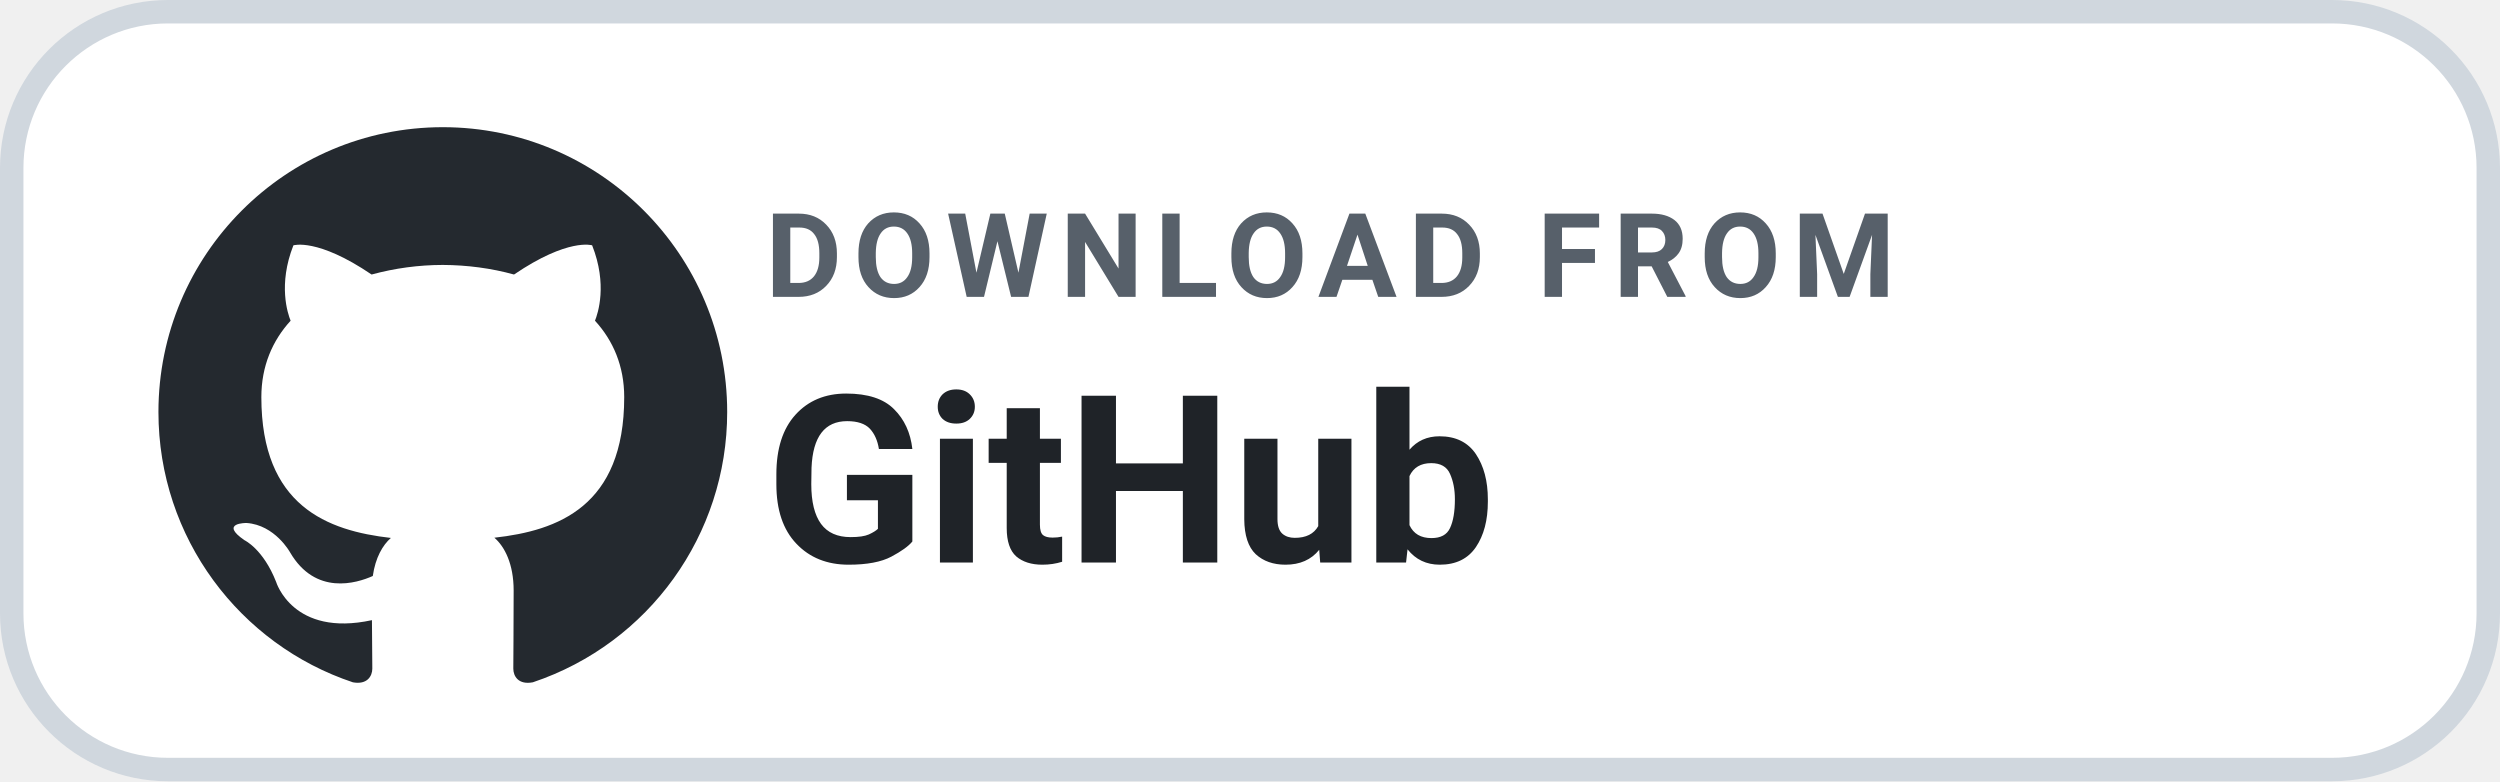
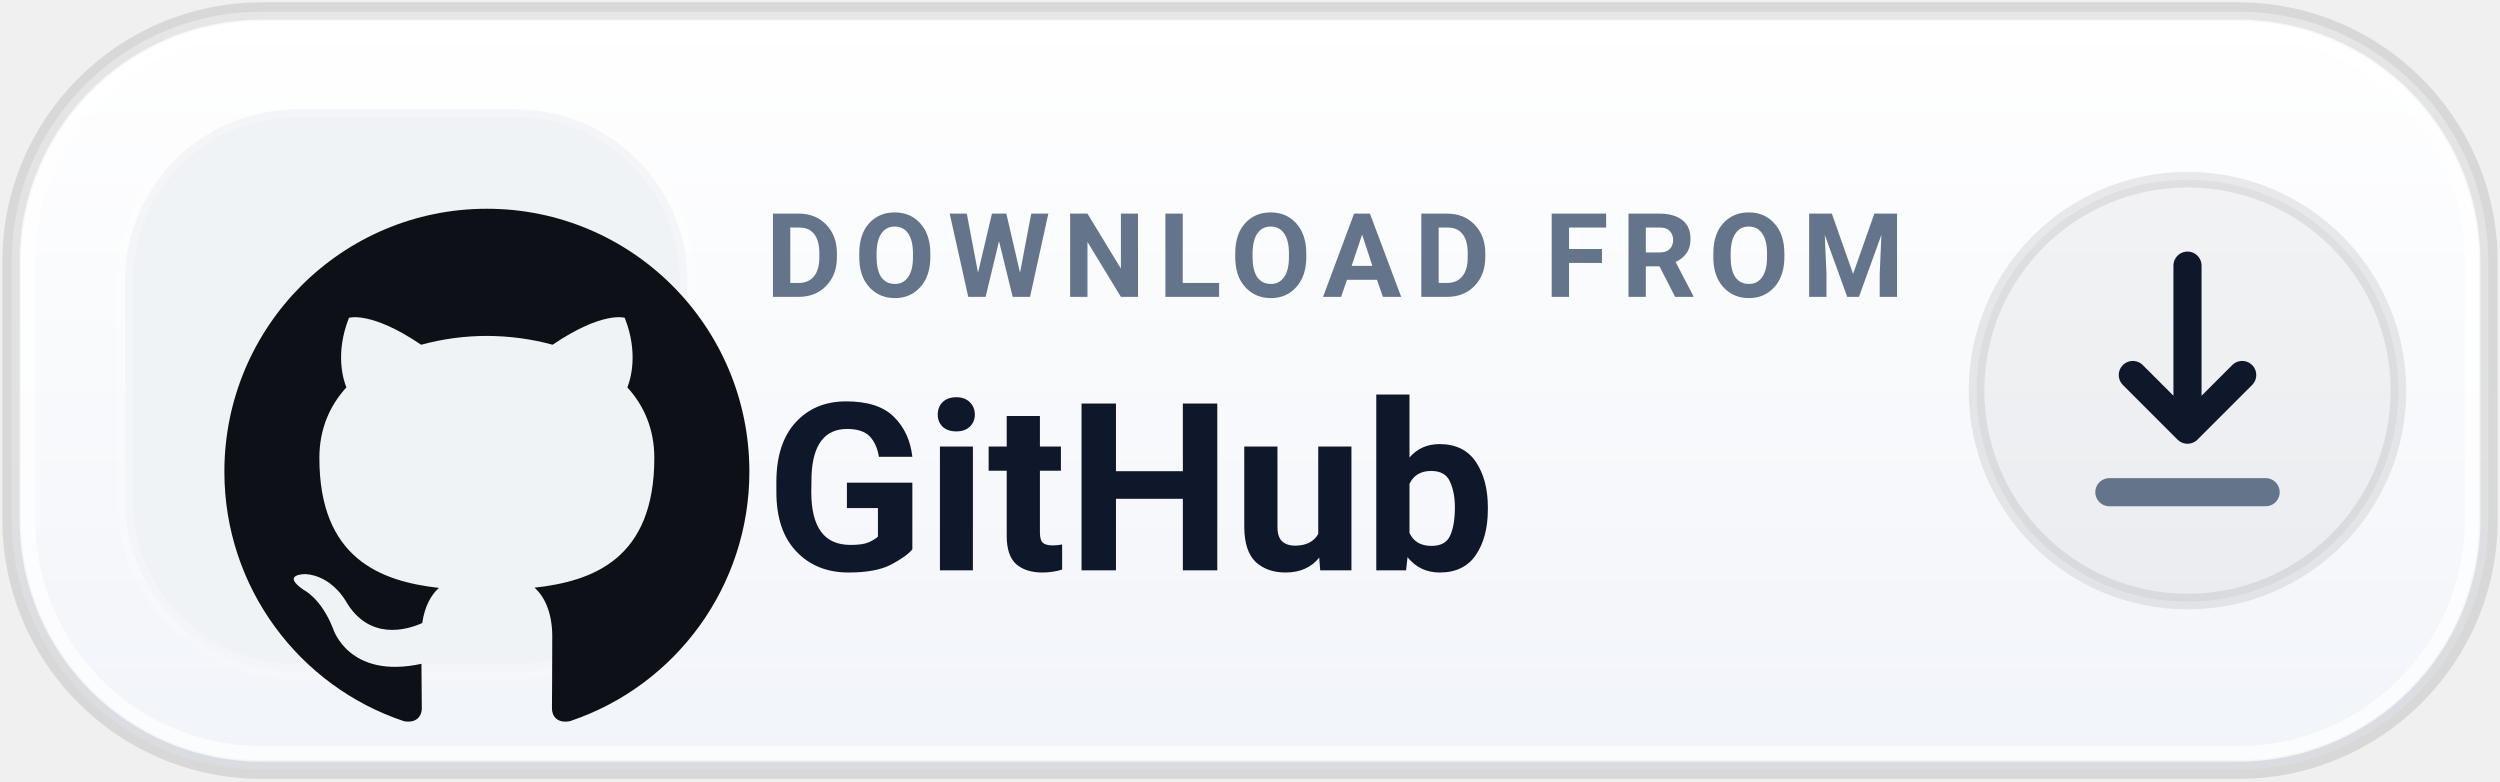
<svg xmlns="http://www.w3.org/2000/svg" width="184" height="57.5" viewBox="0 0 160 50" role="img" aria-label="DOWNLOAD FROM GitHub">
-   <rect x=".75" y=".75" width="158.5" height="48.5" rx="10" fill="#FFFFFF" stroke="#D0D7DE" stroke-width="1.5" />
-   <g transform="translate(6.5 4.5) scale(1.82)">
-     <path fill="#24292F" d="M12 2C6.477 2 2 6.484 2 12.017c0 4.425 2.865 8.18 6.839 9.504.5.092.682-.217.682-.483 0-.237-.008-.868-.013-1.703-2.782.605-3.369-1.343-3.369-1.343-.454-1.158-1.11-1.466-1.11-1.466-.908-.62.069-.608.069-.608 1.003.07 1.53 1.032 1.53 1.032.892 1.53 2.341 1.088 2.91.832.092-.647.35-1.088.636-1.338-2.22-.253-4.555-1.113-4.555-4.951 0-1.093.39-1.988 1.029-2.688-.103-.253-.446-1.272.098-2.65 0 0 .84-.27 2.75 1.026A9.564 9.564 0 0112 6.844c.85.004 1.705.115 2.504.337 1.909-1.296 2.747-1.027 2.747-1.027.546 1.379.202 2.398.1 2.651.64.7 1.028 1.595 1.028 2.688 0 3.848-2.339 4.695-4.566 4.943.359.309.678.92.678 1.855 0 1.338-.012 2.419-.012 2.747 0 .268.18.58.688.482A10.019 10.019 0 0022 12.017C22 6.484 17.522 2 12 2z" />
+   <defs>
+     <linearGradient id="dl_grad_github_light" x1="0%" y1="0%" x2="0%" y2="100%">
+       <stop offset="0%" stop-color="#FFFFFF" />
+       <stop offset="100%" stop-color="#F1F4F9" />
+     </linearGradient>
+   </defs>
+   <rect x=".75" y=".75" width="158.5" height="48.5" rx="16" fill="url(#dl_grad_github_light)" stroke="rgba(0, 0, 0, 0.10)" stroke-width="1.2" />
+   <rect x="1.75" y="1.75" width="156.5" height="46.5" rx="15" fill="none" stroke="rgba(255, 255, 255, 0.70)" stroke-width="1" />
+   <rect x="8" y="7" width="36" height="36" rx="11" fill="#F0F3F6" stroke="rgba(255, 255, 255, 0.2)" stroke-width="1" />
+   <g transform="translate(11 10) scale(1.68)">
+     <path fill="#0D1117" d="M12 2C6.477 2 2 6.484 2 12.017c0 4.425 2.865 8.18 6.839 9.504.5.092.682-.217.682-.483 0-.237-.008-.868-.013-1.703-2.782.605-3.369-1.343-3.369-1.343-.454-1.158-1.11-1.466-1.11-1.466-.908-.62.069-.608.069-.608 1.003.07 1.53 1.032 1.53 1.032.892 1.53 2.341 1.088 2.91.832.092-.647.35-1.088.636-1.338-2.22-.253-4.555-1.113-4.555-4.951 0-1.093.39-1.988 1.029-2.688-.103-.253-.446-1.272.098-2.65 0 0 .84-.27 2.75 1.026A9.564 9.564 0 0112 6.844c.85.004 1.705.115 2.504.337 1.909-1.296 2.747-1.027 2.747-1.027.546 1.379.202 2.398.1 2.651.64.7 1.028 1.595 1.028 2.688 0 3.848-2.339 4.695-4.566 4.943.359.309.678.92.678 1.855 0 1.338-.012 2.419-.012 2.747 0 .268.18.58.688.482A10.019 10.019 0 0022 12.017C22 6.484 17.522 2 12 2z" />
  </g>
-   <text x="49" y="19" fill="#57606A" font-family="-apple-system,BlinkMacSystemFont,'Segoe UI',Roboto,Helvetica,Arial,sans-serif" font-size="7.5" font-weight="700" letter-spacing=".75">DOWNLOAD FROM</text>
-   <text x="49" y="36" fill="#1F2328" font-family="-apple-system,BlinkMacSystemFont,'Segoe UI',Roboto,Helvetica,Arial,sans-serif" font-size="15" font-weight="700">GitHub</text>
+   <text x="49" y="19" fill="#64748B" font-family="-apple-system,BlinkMacSystemFont,'Segoe UI',Roboto,Helvetica,Arial,sans-serif" font-size="7.5" font-weight="700" letter-spacing=".8">DOWNLOAD FROM</text>
+   <text x="49" y="36.5" fill="#0F172A" font-family="-apple-system,BlinkMacSystemFont,'Segoe UI',Roboto,Helvetica,Arial,sans-serif" font-size="15" font-weight="750">GitHub</text>
+   <circle cx="140" cy="25" r="13.5" fill="rgba(0, 0, 0, 0.04)" stroke="rgba(0, 0, 0, 0.08)" stroke-width="1" />
+   <path d="M140 17v10.5m0 0l-3.5-3.5m3.5 3.5l3.5-3.5" fill="none" stroke="#0F172A" stroke-width="1.8" stroke-linecap="round" stroke-linejoin="round" />
+   <path d="M135 31.5h10" fill="none" stroke="#64748B" stroke-width="1.8" stroke-linecap="round" />
</svg>
